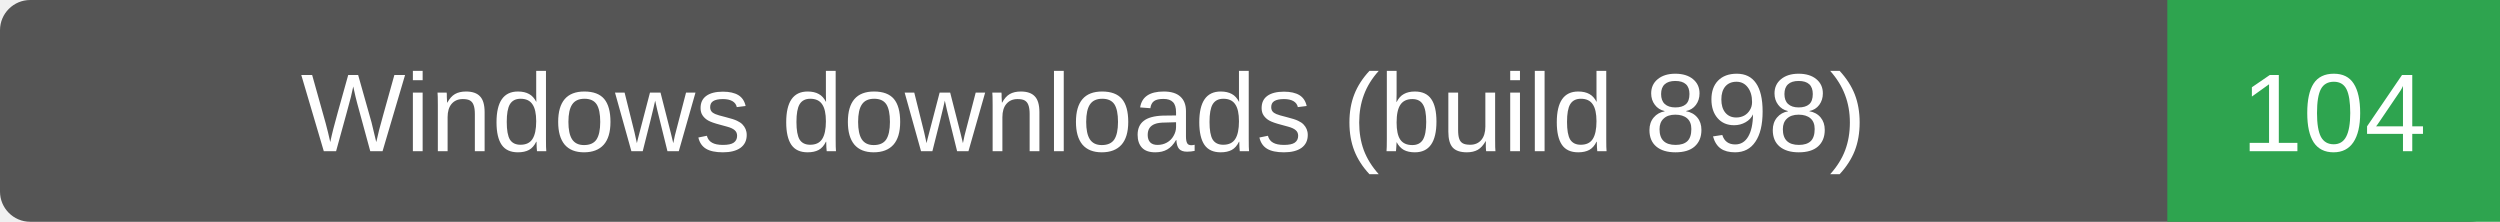
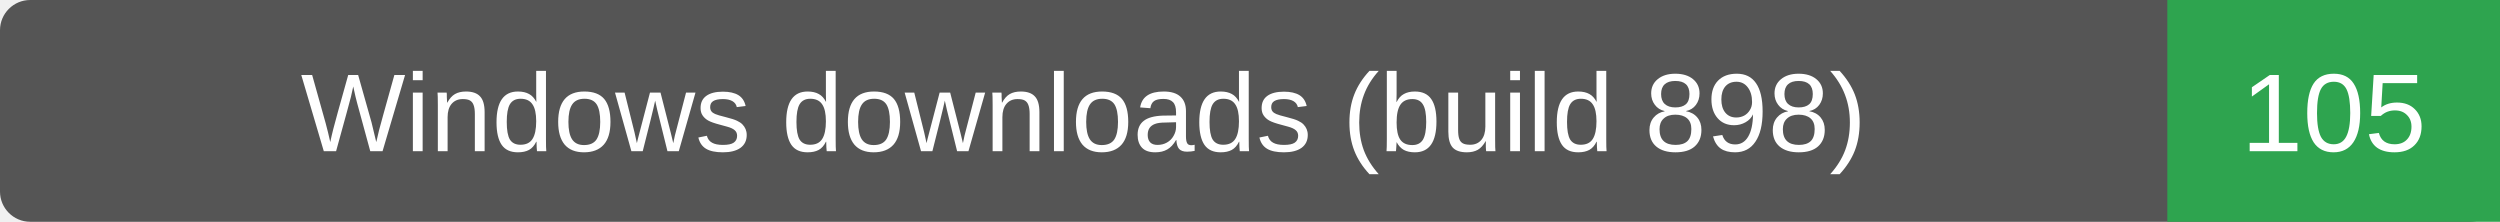
- <svg xmlns="http://www.w3.org/2000/svg" width="248" height="22" role="img" aria-label="Windows downloads (build 898): 104">
+ <svg xmlns="http://www.w3.org/2000/svg" width="248" height="22" role="img" aria-label="Windows downloads (build 898): 105">
  <rect width="248" height="22" rx="3" fill="#555" />
  <path d="M215 0h33v22h-33z" fill="#2ea44f" />
  <g fill="#fff" text-anchor="middle" font-family="Verdana,Arial,sans-serif" font-size="11">
    <text x="107.5" y="15">Windows downloads (build 898)</text>
-     <text x="231.5" y="15">104</text>
+     <text x="231.5" y="15">105</text>
  </g>
</svg>
